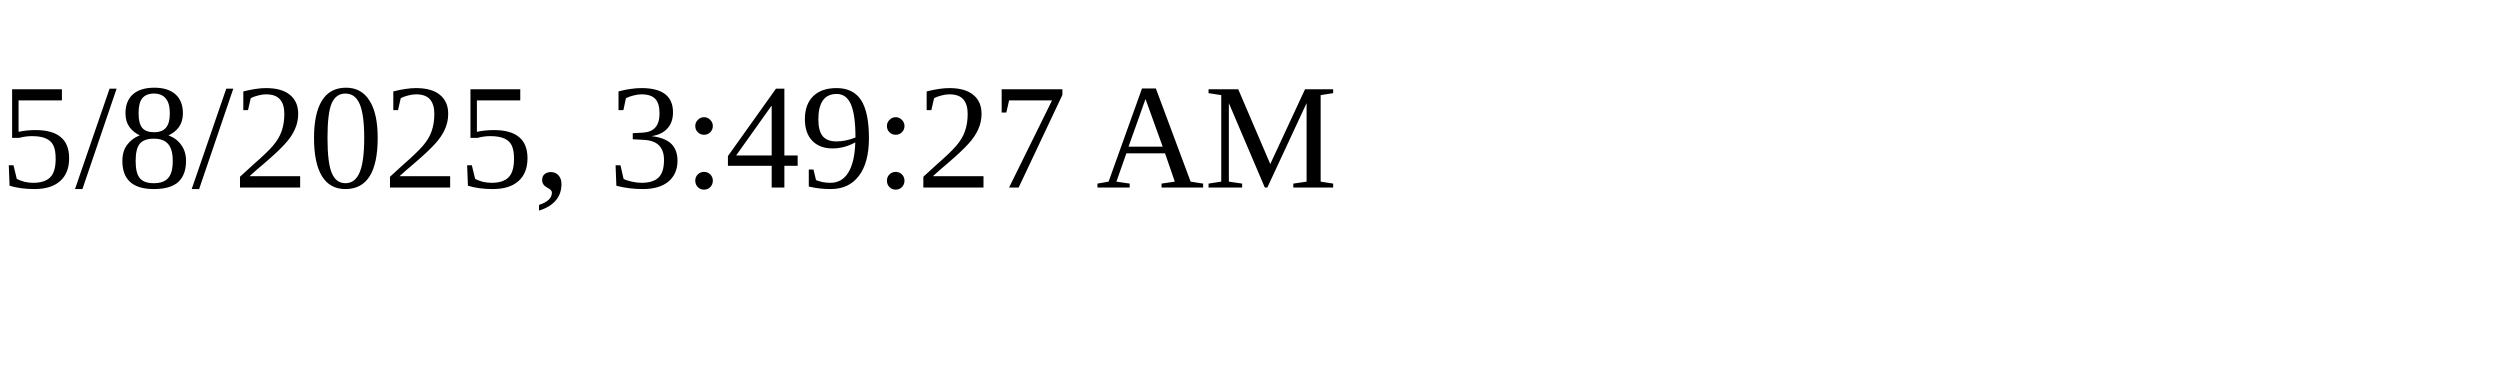
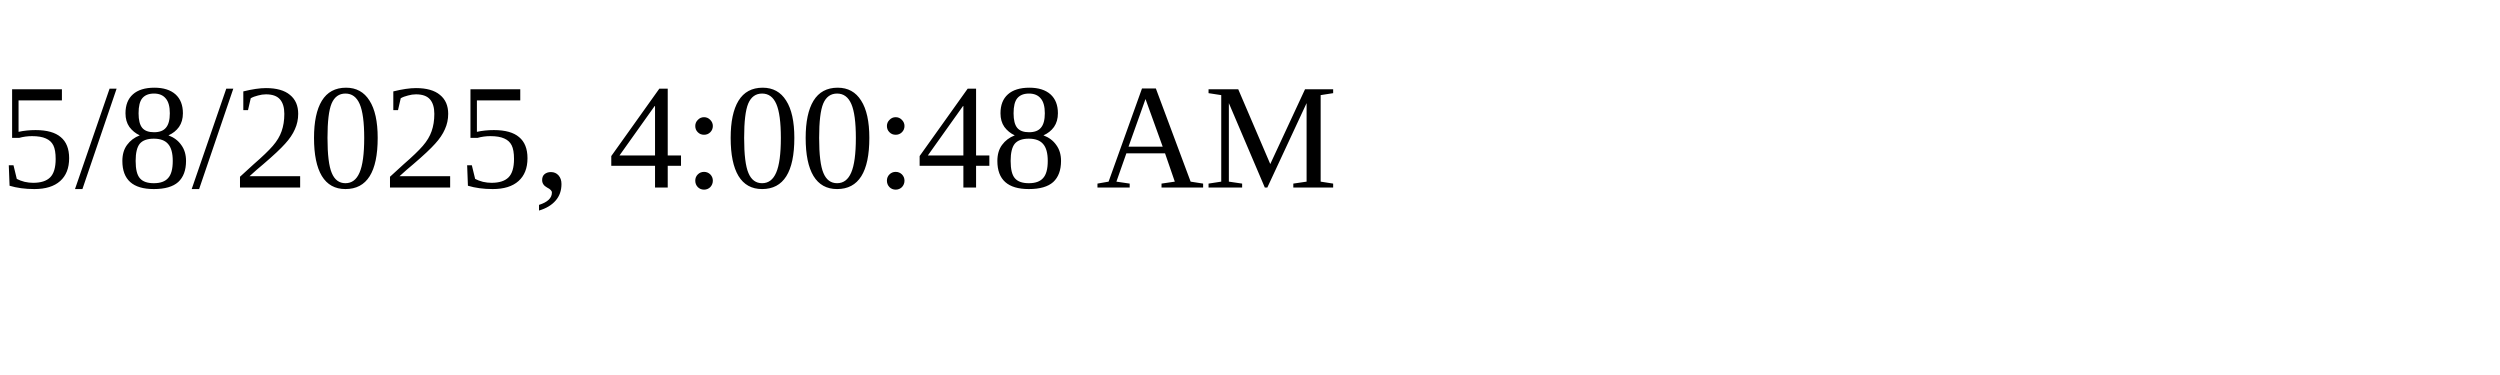
<svg xmlns="http://www.w3.org/2000/svg" height="30" width="200">
-   <text x="0" y="15">5/8/2025, 3:49:27 AM</text>
+   <text x="0" y="15">5/8/2025, 4:00:48 AM</text>
</svg>
